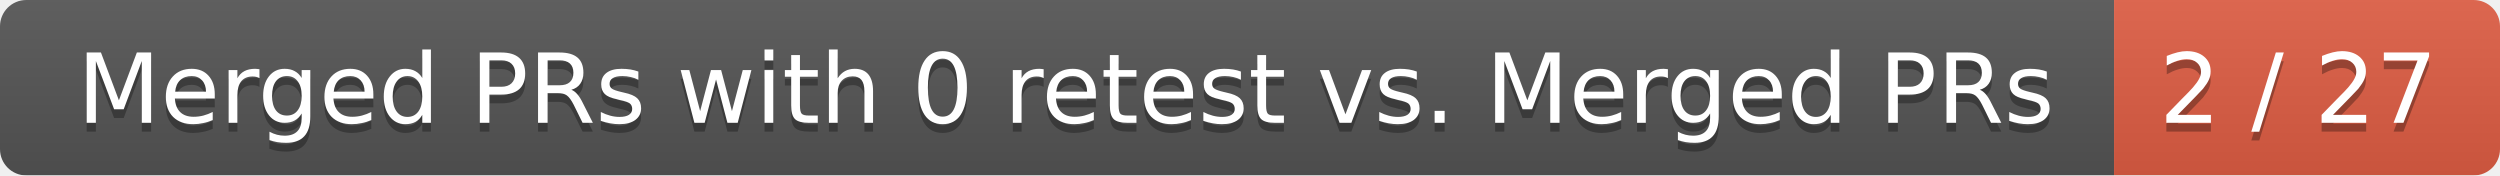
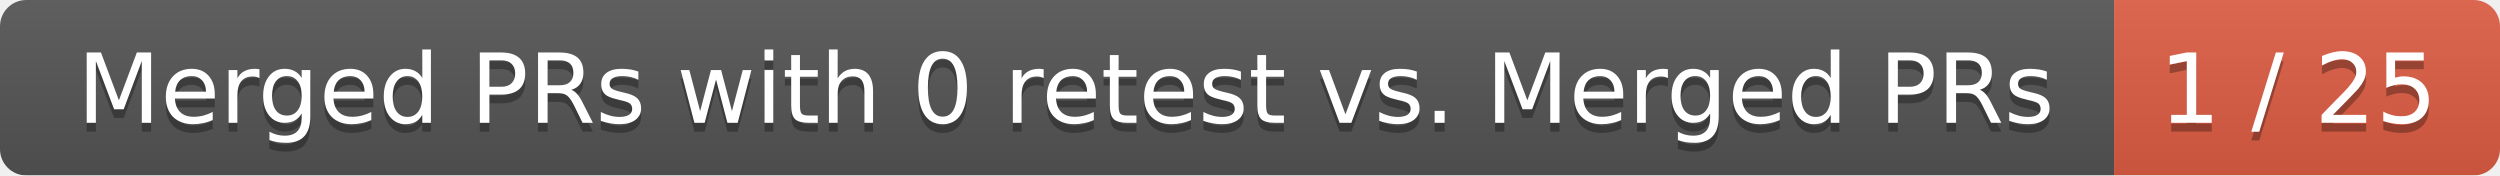
<svg xmlns="http://www.w3.org/2000/svg" width="285" height="20">
  <linearGradient id="smooth" x2="0" y2="100%">
    <stop offset="0" stop-color="#bbb" stop-opacity=".1" />
    <stop offset="1" stop-opacity=".1" />
  </linearGradient>
  <mask id="round">
    <rect width="285" height="20" rx="3" fill="#fff" />
  </mask>
  <g mask="url(#round)">
    <rect width="241" height="20" fill="#555" />
    <rect x="241" width="44" height="20" fill="#e05d44" />
    <rect width="285" height="20" fill="url(#smooth)" />
  </g>
  <g fill="#fff" text-anchor="middle" font-family="DejaVu Sans,Verdana,Geneva,sans-serif" font-size="11">
    <text x="121.5" y="15" fill="#010101" fill-opacity=".3">Merged PRs with 0 retest vs. Merged PRs</text>
    <text x="121.5" y="14">Merged PRs with 0 retest vs. Merged PRs</text>
-     <text x="262" y="15" fill="#010101" fill-opacity=".3">2 / 27</text>
-     <text x="262" y="14">2 / 27</text>
+     <text x="262" y="15" fill="#010101" fill-opacity=".3">1 / 25</text>
+     <text x="262" y="14">1 / 25</text>
  </g>
</svg>
